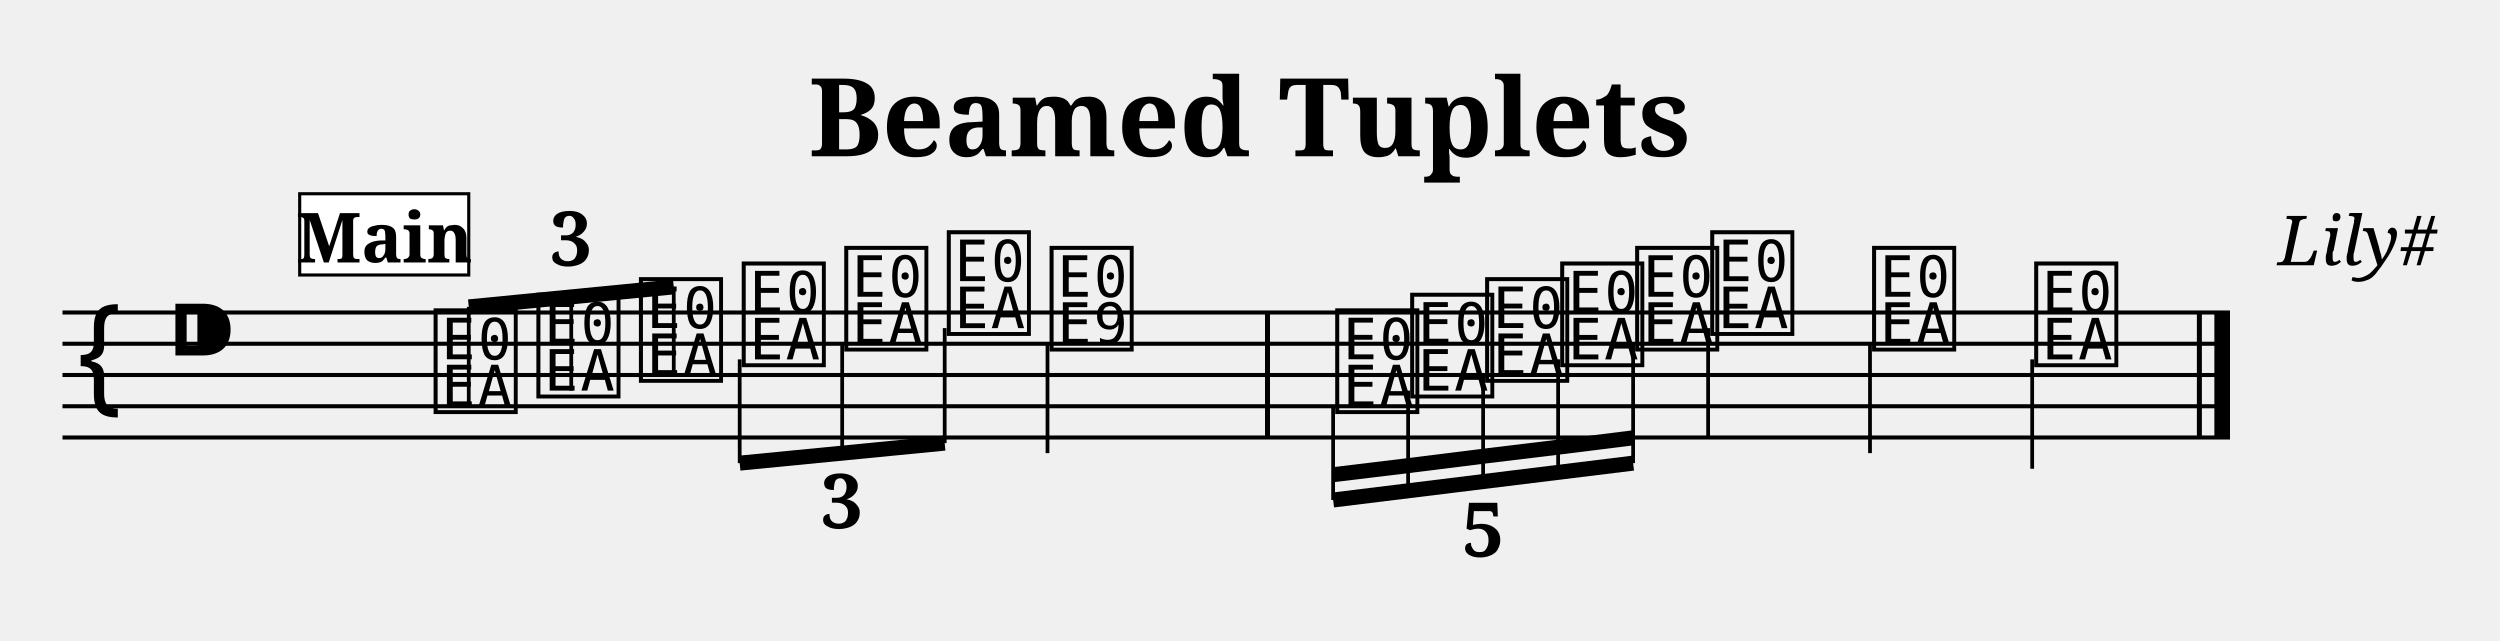
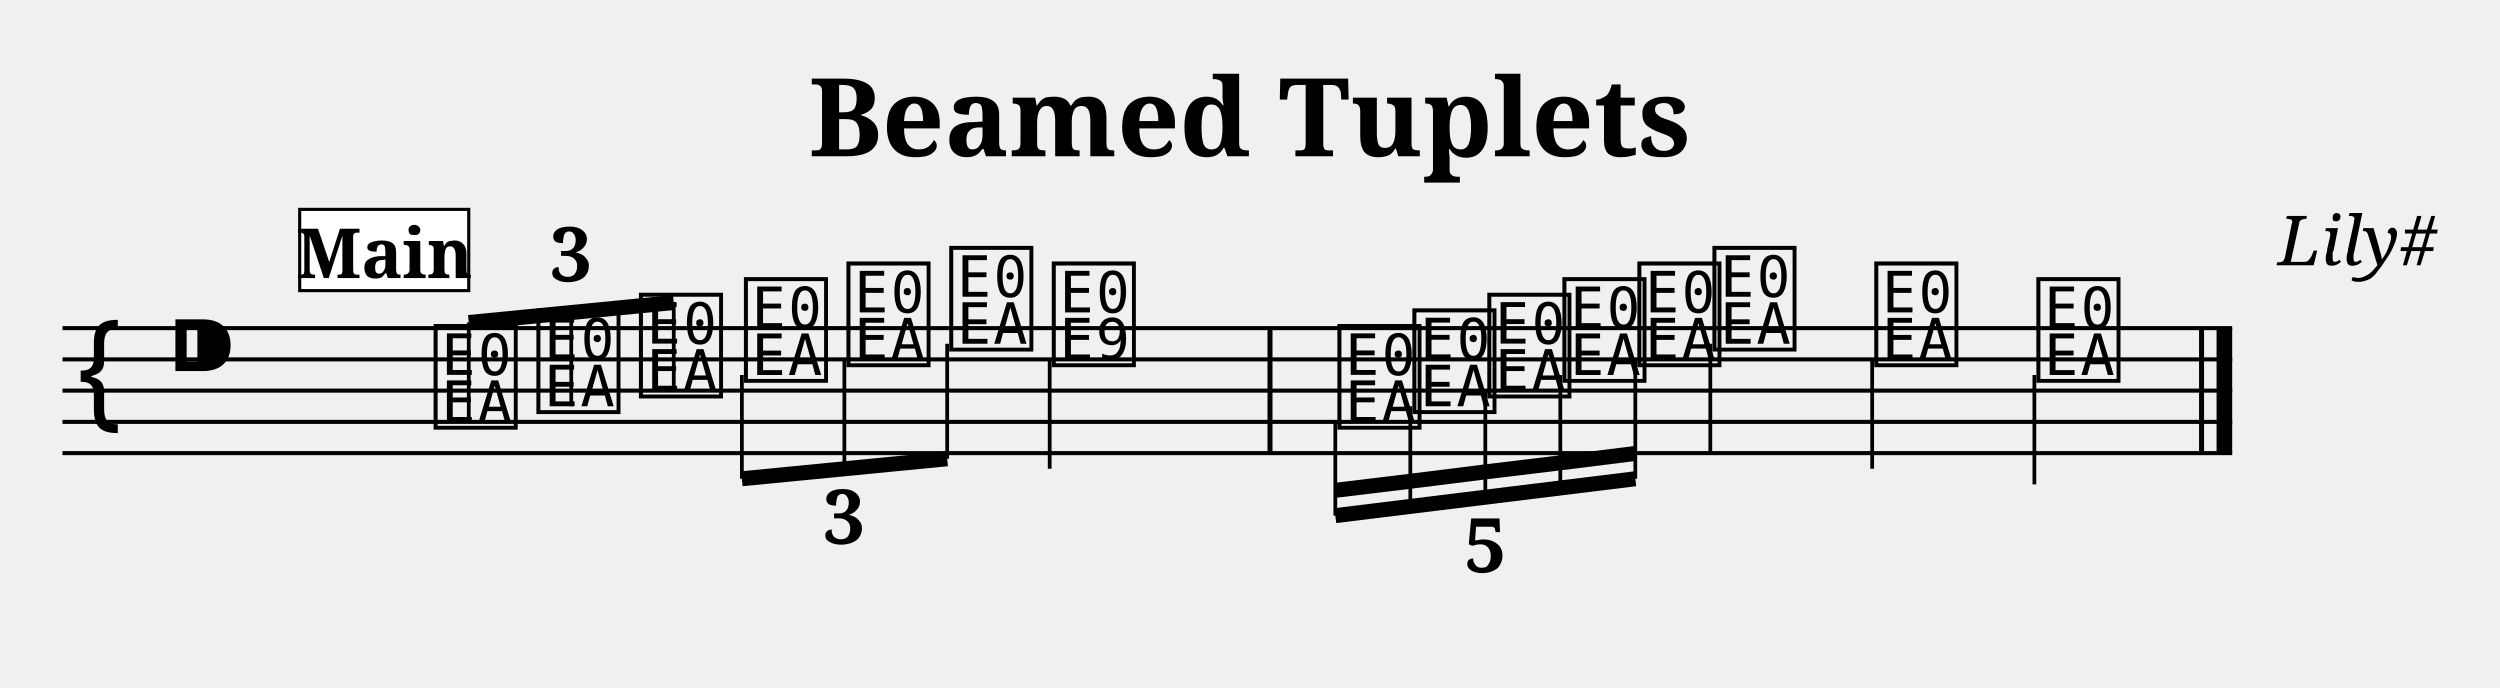
- <svg xmlns="http://www.w3.org/2000/svg" width="800.0" height="205.0" viewBox="0 0 80.00 20.50">
+ <svg xmlns="http://www.w3.org/2000/svg" width="800.0" height="220.0" viewBox="0 0 80.00 22.00">
  <style>
  @font-face { font-family: 'Emmentaler'; src: local('Emmentaler'); }
  .music { font-family: 'Emmentaler', serif; }
</style>
  <text x="40.00" y="5.00" font-size="3.49" font-family="serif" font-weight="bold" text-anchor="middle">Beamed Tuplets</text>
  <text x="78.00" y="8.49" font-size="2.20" font-family="serif" font-style="italic" text-anchor="end">Lily#</text>
  <g transform="translate(2.00,0.00) scale(1,1)">
-     <line x1="0.00" y1="10.00" x2="69.36" y2="10.00" stroke="#000000" stroke-width="0.130" />
-     <line x1="0.00" y1="11.00" x2="69.36" y2="11.00" stroke="#000000" stroke-width="0.130" />
-     <line x1="0.00" y1="12.00" x2="69.36" y2="12.00" stroke="#000000" stroke-width="0.130" />
-     <line x1="0.00" y1="13.00" x2="69.36" y2="13.00" stroke="#000000" stroke-width="0.130" />
-     <line x1="0.00" y1="14.00" x2="69.36" y2="14.00" stroke="#000000" stroke-width="0.130" />
-     <text class="music" x="0.30" y="13.00" font-size="4.00"></text>
-     <text class="music" x="3.30" y="12.00" font-size="4.00"></text>
-     <text class="music" x="11.75" y="13.00" font-size="4.00" data-pos="727"></text>
-     <text class="music" x="15.04" y="12.50" font-size="4.00" data-pos="731"></text>
-     <text class="music" x="18.32" y="12.00" font-size="4.00" data-pos="733"></text>
-     <text class="music" x="21.61" y="11.50" font-size="4.00" data-pos="750"></text>
-     <text class="music" x="24.89" y="11.00" font-size="4.00" data-pos="752"></text>
-     <text class="music" x="28.17" y="10.50" font-size="4.00" data-pos="754"></text>
-     <text class="music" x="31.46" y="11.00" font-size="4.00" data-pos="758"></text>
-     <line x1="31.52" y1="11.00" x2="31.52" y2="14.50" stroke="#000000" stroke-width="0.120" />
-     <text class="music" x="40.60" y="13.00" font-size="4.00" data-pos="826"></text>
-     <text class="music" x="43.00" y="12.50" font-size="4.00" data-pos="831"></text>
-     <text class="music" x="45.40" y="12.00" font-size="4.00" data-pos="833"></text>
-     <text class="music" x="47.80" y="11.50" font-size="4.00" data-pos="835"></text>
-     <text class="music" x="50.20" y="11.00" font-size="4.00" data-pos="837"></text>
-     <text class="music" x="52.60" y="10.50" font-size="4.00" data-pos="841"></text>
-     <line x1="52.66" y1="10.50" x2="52.66" y2="14.00" stroke="#000000" stroke-width="0.120" />
-     <text class="music" x="57.78" y="11.00" font-size="4.00" data-pos="844"></text>
-     <line x1="57.84" y1="11.00" x2="57.84" y2="14.50" stroke="#000000" stroke-width="0.120" />
-     <text class="music" x="62.97" y="11.50" font-size="4.00" data-pos="846"></text>
-     <line x1="63.03" y1="11.50" x2="63.03" y2="15.00" stroke="#000000" stroke-width="0.120" />
-     <rect x="38.48" y="10.00" width="0.16" height="4.00" fill="#000000" />
-     <rect x="68.30" y="10.00" width="0.16" height="4.00" fill="#000000" />
-     <rect x="68.86" y="10.00" width="0.50" height="4.00" fill="#000000" />
-     <line x1="13.00" y1="9.82" x2="19.56" y2="9.18" stroke="#000000" stroke-width="0.480" />
-     <line x1="13.00" y1="13.00" x2="13.00" y2="9.82" stroke="#000000" stroke-width="0.120" />
-     <line x1="16.28" y1="12.50" x2="16.28" y2="9.50" stroke="#000000" stroke-width="0.120" />
-     <line x1="19.56" y1="12.00" x2="19.56" y2="9.18" stroke="#000000" stroke-width="0.120" />
-     <line x1="21.67" y1="14.82" x2="28.23" y2="14.18" stroke="#000000" stroke-width="0.480" />
-     <line x1="21.67" y1="11.50" x2="21.67" y2="14.82" stroke="#000000" stroke-width="0.120" />
-     <line x1="24.95" y1="11.00" x2="24.95" y2="14.50" stroke="#000000" stroke-width="0.120" />
-     <line x1="28.23" y1="10.50" x2="28.23" y2="14.18" stroke="#000000" stroke-width="0.120" />
-     <line x1="40.66" y1="16.00" x2="50.26" y2="14.82" stroke="#000000" stroke-width="0.480" />
-     <line x1="40.66" y1="15.19" x2="43.06" y2="14.90" stroke="#000000" stroke-width="0.480" />
-     <line x1="43.06" y1="14.90" x2="45.46" y2="14.60" stroke="#000000" stroke-width="0.480" />
-     <line x1="45.46" y1="14.60" x2="47.86" y2="14.31" stroke="#000000" stroke-width="0.480" />
-     <line x1="47.86" y1="14.31" x2="50.26" y2="14.01" stroke="#000000" stroke-width="0.480" />
-     <line x1="40.66" y1="13.00" x2="40.66" y2="16.00" stroke="#000000" stroke-width="0.120" />
-     <line x1="43.06" y1="12.50" x2="43.06" y2="15.71" stroke="#000000" stroke-width="0.120" />
-     <line x1="45.46" y1="12.00" x2="45.46" y2="15.41" stroke="#000000" stroke-width="0.120" />
-     <line x1="47.86" y1="11.50" x2="47.86" y2="15.12" stroke="#000000" stroke-width="0.120" />
-     <line x1="50.26" y1="11.00" x2="50.26" y2="14.82" stroke="#000000" stroke-width="0.120" />
-     <text x="16.28" y="8.50" font-size="2.40" font-family="serif" font-weight="bold" text-anchor="middle" fill="#000000" data-pos="641">3</text>
-     <text x="24.95" y="16.90" font-size="2.40" font-family="serif" font-weight="bold" text-anchor="middle" fill="#000000" data-pos="737">3</text>
-     <text x="45.46" y="17.81" font-size="2.40" font-family="serif" font-weight="bold" text-anchor="middle" fill="#000000" data-pos="763">5</text>
-     <rect x="7.59" y="6.20" width="5.41" height="2.60" fill="#FFFFFF" stroke="#000000" stroke-width="0.100" data-pos="0" />
-     <text x="10.30" y="8.40" font-size="2.20" font-family="serif" font-weight="bold" text-anchor="middle" fill="#000000" data-pos="0">Main</text>
+     <line x1="0.00" y1="10.50" x2="69.43" y2="10.50" stroke="#000000" stroke-width="0.130" />
+     <line x1="0.00" y1="11.50" x2="69.43" y2="11.50" stroke="#000000" stroke-width="0.130" />
+     <line x1="0.00" y1="12.50" x2="69.43" y2="12.50" stroke="#000000" stroke-width="0.130" />
+     <line x1="0.00" y1="13.50" x2="69.43" y2="13.50" stroke="#000000" stroke-width="0.130" />
+     <line x1="0.00" y1="14.50" x2="69.43" y2="14.50" stroke="#000000" stroke-width="0.130" />
+     <text class="music" x="0.30" y="13.50" font-size="4.00"></text>
+     <text class="music" x="3.30" y="12.50" font-size="4.00"></text>
+     <text class="music" x="11.75" y="13.50" font-size="4.00" data-pos="727"></text>
+     <text class="music" x="15.04" y="13.00" font-size="4.00" data-pos="731"></text>
+     <text class="music" x="18.32" y="12.50" font-size="4.00" data-pos="733"></text>
+     <text class="music" x="21.68" y="12.00" font-size="4.00" data-pos="750"></text>
+     <text class="music" x="24.96" y="11.50" font-size="4.00" data-pos="752"></text>
+     <text class="music" x="28.25" y="11.00" font-size="4.00" data-pos="754"></text>
+     <text class="music" x="31.53" y="11.50" font-size="4.00" data-pos="758"></text>
+     <line x1="31.59" y1="11.50" x2="31.59" y2="15.00" stroke="#000000" stroke-width="0.120" />
+     <text class="music" x="40.67" y="13.50" font-size="4.00" data-pos="826"></text>
+     <text class="music" x="43.07" y="13.00" font-size="4.00" data-pos="831"></text>
+     <text class="music" x="45.47" y="12.50" font-size="4.00" data-pos="833"></text>
+     <text class="music" x="47.87" y="12.00" font-size="4.00" data-pos="835"></text>
+     <text class="music" x="50.27" y="11.50" font-size="4.00" data-pos="837"></text>
+     <text class="music" x="52.67" y="11.00" font-size="4.00" data-pos="841"></text>
+     <line x1="52.73" y1="11.00" x2="52.73" y2="14.50" stroke="#000000" stroke-width="0.120" />
+     <text class="music" x="57.85" y="11.50" font-size="4.00" data-pos="844"></text>
+     <line x1="57.91" y1="11.50" x2="57.91" y2="15.00" stroke="#000000" stroke-width="0.120" />
+     <text class="music" x="63.04" y="12.00" font-size="4.00" data-pos="846"></text>
+     <line x1="63.10" y1="12.00" x2="63.10" y2="15.50" stroke="#000000" stroke-width="0.120" />
+     <rect x="38.56" y="10.50" width="0.16" height="4.00" fill="#000000" />
+     <rect x="68.37" y="10.50" width="0.16" height="4.00" fill="#000000" />
+     <rect x="68.93" y="10.50" width="0.50" height="4.00" fill="#000000" />
+     <line x1="13.00" y1="10.32" x2="19.56" y2="9.68" stroke="#000000" stroke-width="0.480" />
+     <line x1="13.00" y1="13.50" x2="13.00" y2="10.32" stroke="#000000" stroke-width="0.120" />
+     <line x1="16.28" y1="13.00" x2="16.28" y2="10.00" stroke="#000000" stroke-width="0.120" />
+     <line x1="19.56" y1="12.50" x2="19.56" y2="9.68" stroke="#000000" stroke-width="0.120" />
+     <line x1="21.74" y1="15.32" x2="28.31" y2="14.68" stroke="#000000" stroke-width="0.480" />
+     <line x1="21.74" y1="12.00" x2="21.74" y2="15.32" stroke="#000000" stroke-width="0.120" />
+     <line x1="25.02" y1="11.50" x2="25.02" y2="15.00" stroke="#000000" stroke-width="0.120" />
+     <line x1="28.31" y1="11.00" x2="28.31" y2="14.68" stroke="#000000" stroke-width="0.120" />
+     <line x1="40.73" y1="16.50" x2="50.33" y2="15.32" stroke="#000000" stroke-width="0.480" />
+     <line x1="40.73" y1="15.69" x2="43.13" y2="15.40" stroke="#000000" stroke-width="0.480" />
+     <line x1="43.13" y1="15.40" x2="45.53" y2="15.10" stroke="#000000" stroke-width="0.480" />
+     <line x1="45.53" y1="15.10" x2="47.93" y2="14.81" stroke="#000000" stroke-width="0.480" />
+     <line x1="47.93" y1="14.81" x2="50.33" y2="14.51" stroke="#000000" stroke-width="0.480" />
+     <line x1="40.73" y1="13.50" x2="40.73" y2="16.50" stroke="#000000" stroke-width="0.120" />
+     <line x1="43.13" y1="13.00" x2="43.13" y2="16.21" stroke="#000000" stroke-width="0.120" />
+     <line x1="45.53" y1="12.50" x2="45.53" y2="15.91" stroke="#000000" stroke-width="0.120" />
+     <line x1="47.93" y1="12.00" x2="47.93" y2="15.62" stroke="#000000" stroke-width="0.120" />
+     <line x1="50.33" y1="11.50" x2="50.33" y2="15.32" stroke="#000000" stroke-width="0.120" />
+     <text x="16.28" y="9.00" font-size="2.40" font-family="serif" font-weight="bold" text-anchor="middle" fill="#000000" data-pos="641">3</text>
+     <text x="25.02" y="17.40" font-size="2.40" font-family="serif" font-weight="bold" text-anchor="middle" fill="#000000" data-pos="737">3</text>
+     <text x="45.53" y="18.31" font-size="2.40" font-family="serif" font-weight="bold" text-anchor="middle" fill="#000000" data-pos="763">5</text>
+     <rect x="7.59" y="6.70" width="5.41" height="2.60" fill="#FFFFFF" stroke="#000000" stroke-width="0.100" data-pos="0" />
+     <text x="10.30" y="8.90" font-size="2.20" font-family="serif" font-weight="bold" text-anchor="middle" fill="#000000" data-pos="0">Main</text>
  </g>
</svg>
